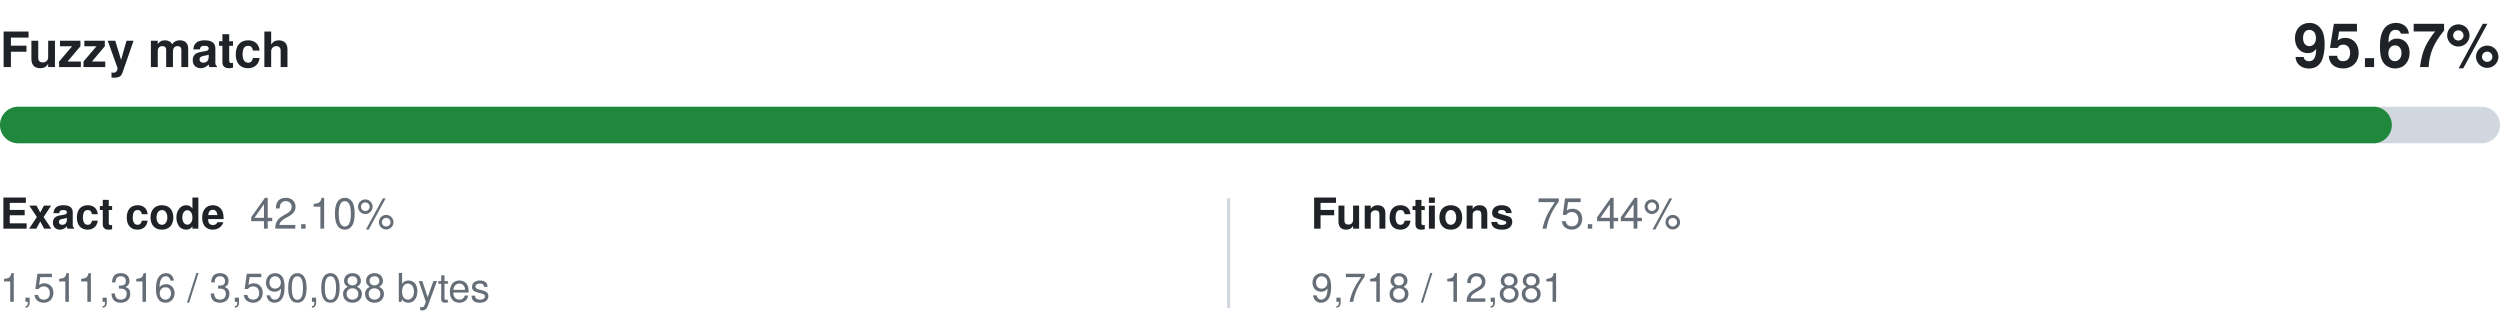
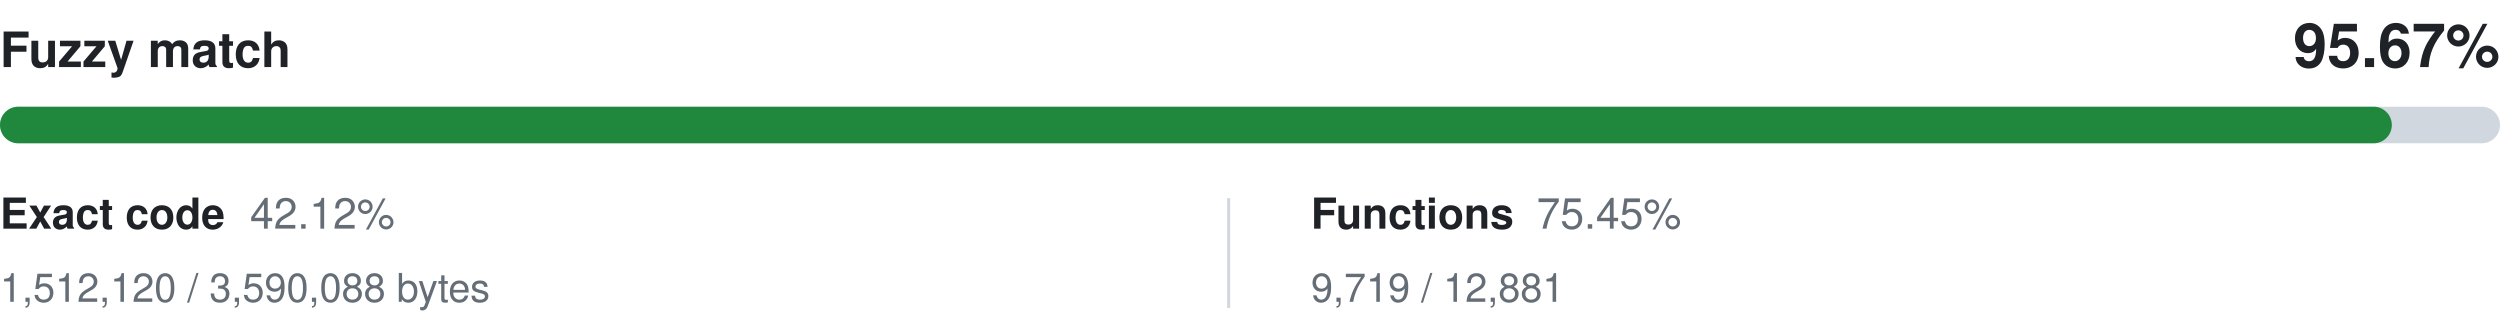
<svg xmlns="http://www.w3.org/2000/svg" width="820" height="108" viewBox="0 0 820 108" role="img" aria-labelledby="title desc">
  <style>
    .primary { fill: #1f2328; }
    .secondary { fill: #656d76; }
    .track { fill: #d0d7de; }
    @media (prefers-color-scheme: dark) {
      .primary { fill: #f0f6fc; }
      .secondary { fill: #8c959f; }
      .track { fill: #30363d; }
    }
  </style>
  <g font-family="-apple-system,BlinkMacSystemFont,Segoe UI,Helvetica,Arial,sans-serif">
    <text x="0" y="22" class="primary" font-size="16" font-weight="600">Fuzzy match</text>
    <text x="820" y="22" class="primary" font-size="20" font-weight="600" text-anchor="end">95.67%</text>
    <rect y="35" width="820" height="12" rx="6" class="track" />
    <rect y="35" width="784.52" height="12" rx="6" fill="#1f883d" />
    <text x="0" y="75" class="primary" font-size="14" font-weight="600">Exact code</text>
-     <text x="82" y="75" class="secondary" font-size="14">42.10%</text>
-     <text x="0" y="99" class="secondary" font-size="13">1,511,316 / 3,590,088 bytes</text>
+     <text x="82" y="75" class="secondary" font-size="14">42.12%</text>
+     <text x="0" y="99" class="secondary" font-size="13">1,512,120 / 3,590,088 bytes</text>
    <line x1="403" y1="65" x2="403" y2="101" stroke="#d0d7de" />
    <text x="430" y="75" class="primary" font-size="14" font-weight="600">Functions</text>
-     <text x="504" y="75" class="secondary" font-size="14">75.44%</text>
-     <text x="430" y="99" class="secondary" font-size="13">9,718 / 12,881</text>
+     <text x="504" y="75" class="secondary" font-size="14">75.45%</text>
+     <text x="430" y="99" class="secondary" font-size="13">9,719 / 12,881</text>
  </g>
</svg>
